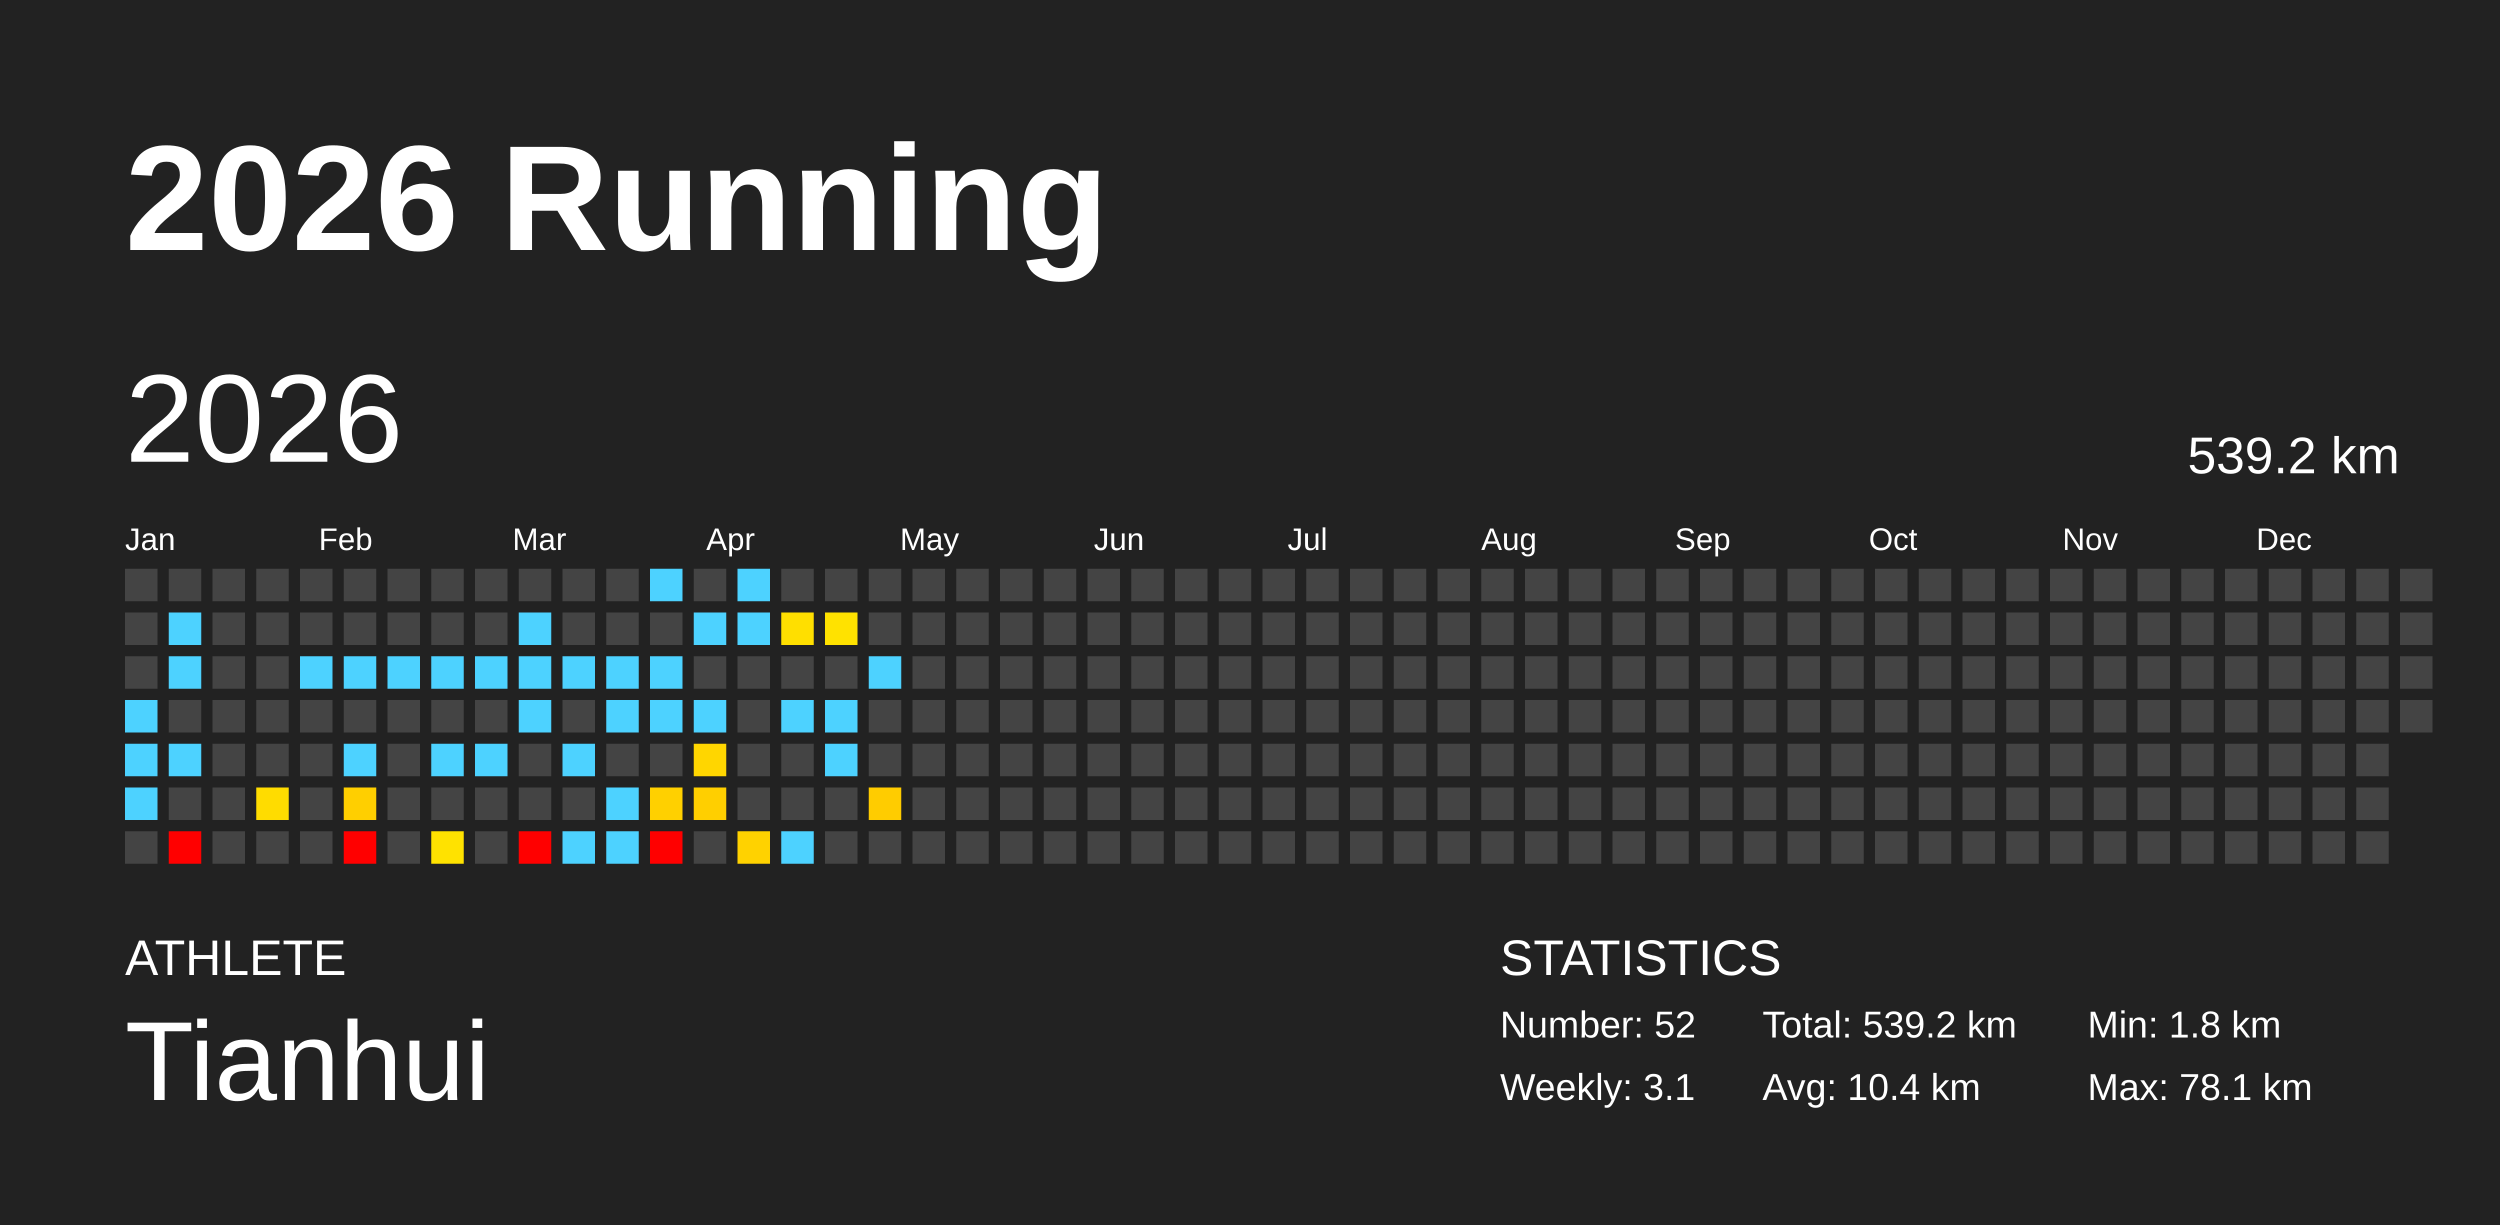
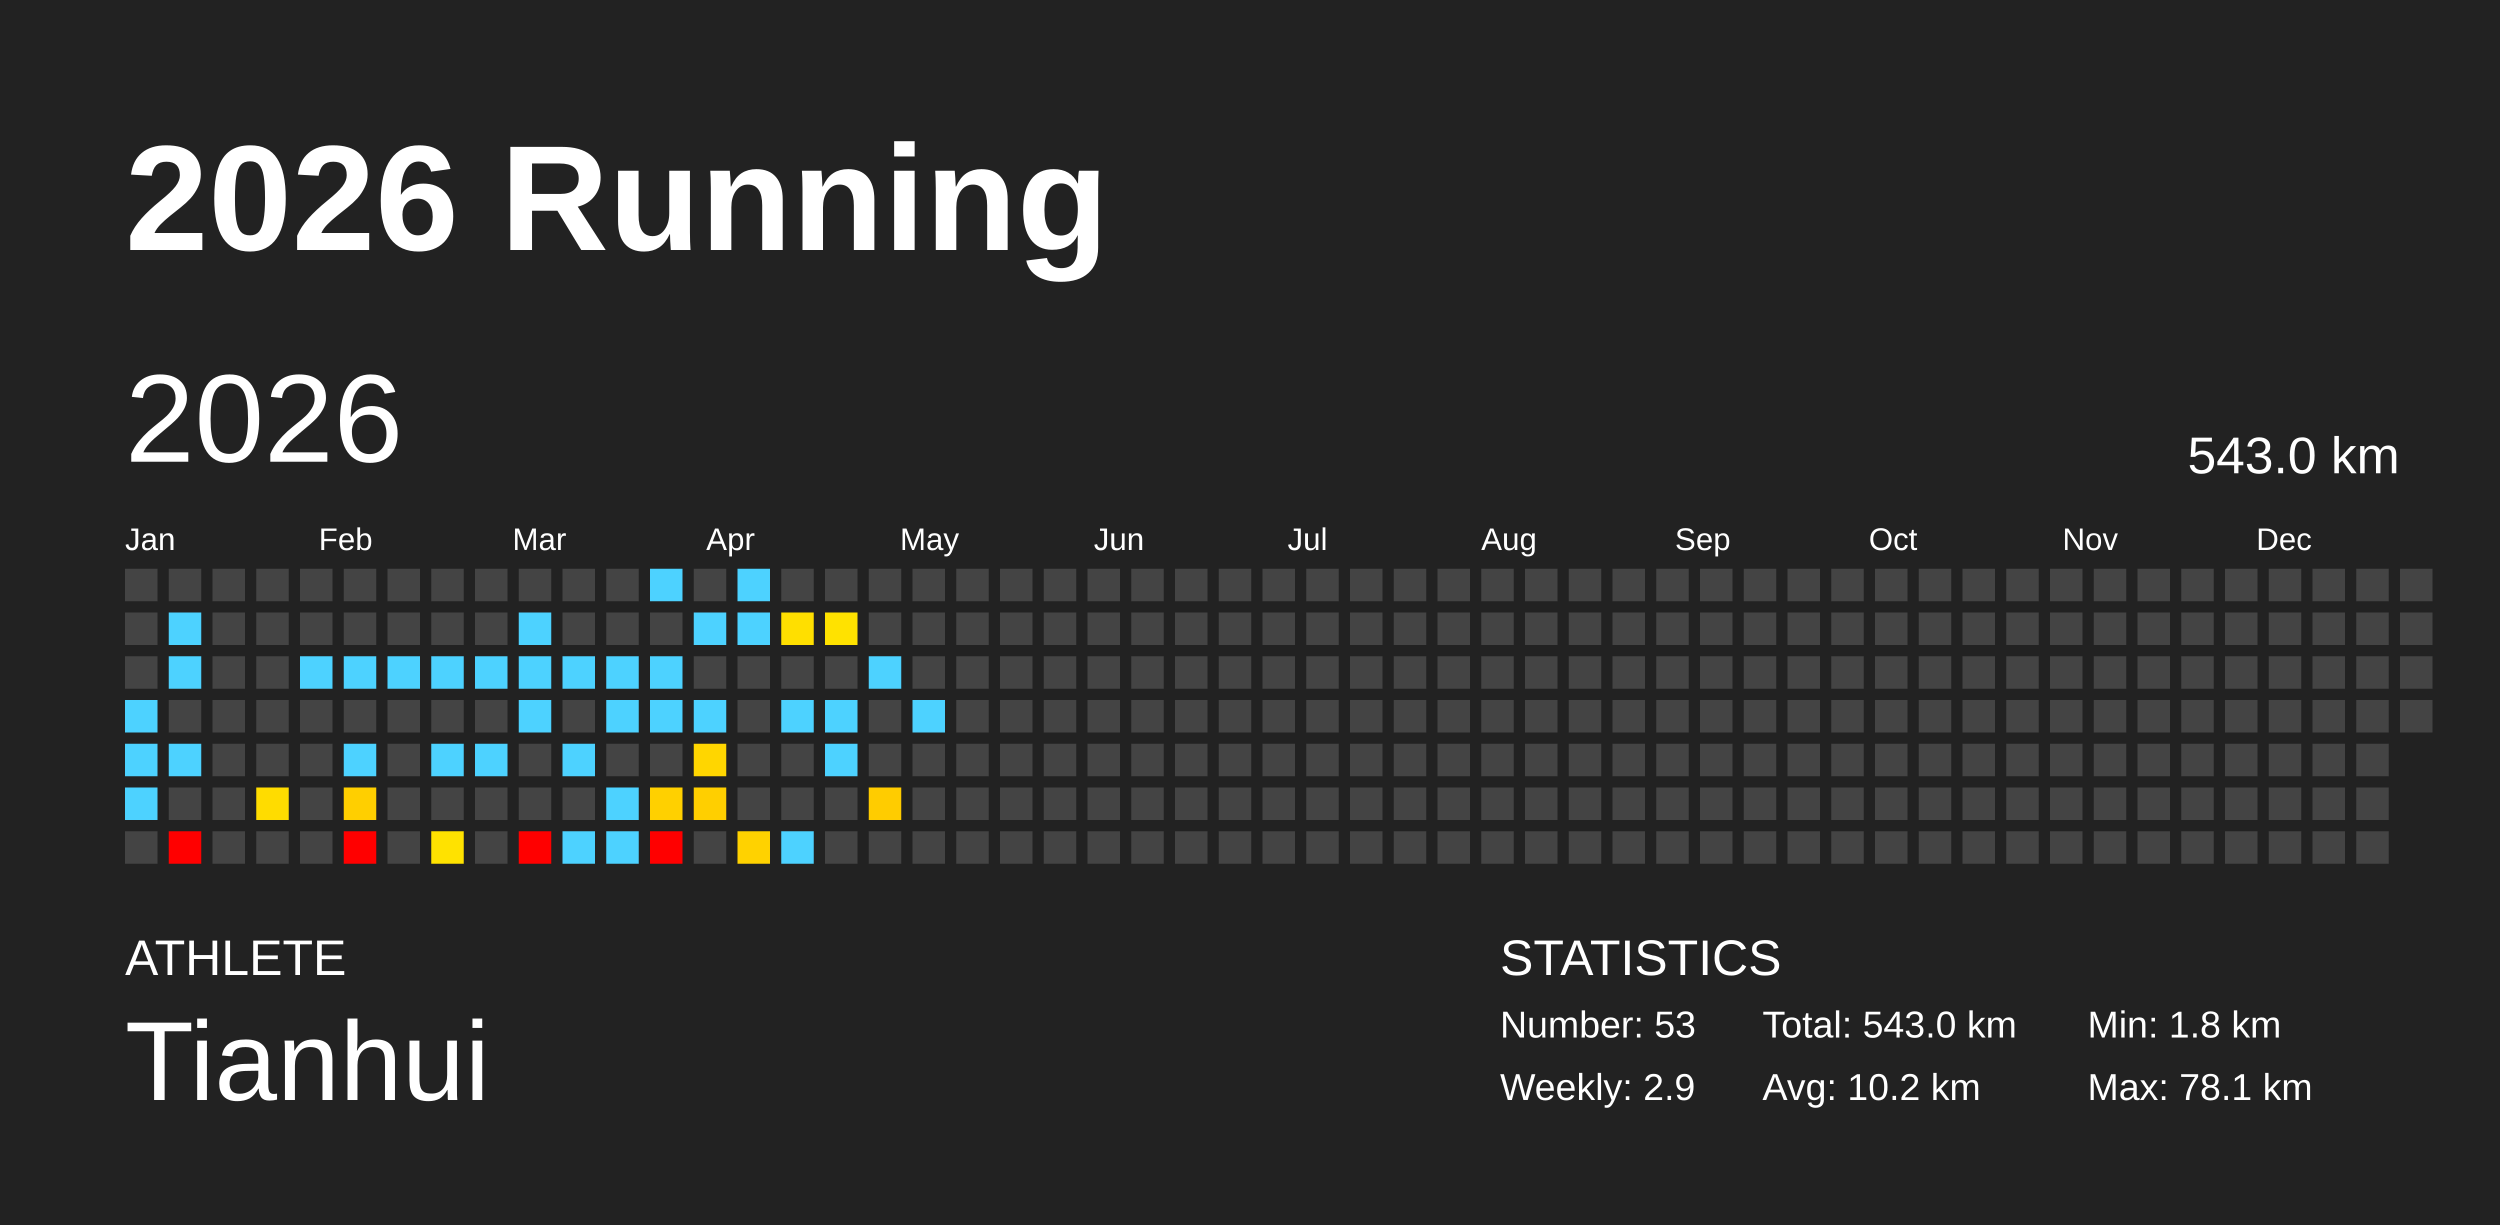
<svg xmlns="http://www.w3.org/2000/svg" baseProfile="full" height="98mm" version="1.1" viewBox="0,0,200,98" width="200mm">
  <defs />
  <rect fill="#222222" height="98" width="200" x="0" y="0" />
  <text fill="#FFFFFF" style="font-size:12px; font-family:Arial; font-weight:bold;" x="10" y="20">2026 Running</text>
  <text fill="#FFFFFF" style="font-size:4px; font-family:Arial" x="10" y="78">ATHLETE</text>
  <text fill="#FFFFFF" style="font-size:9px; font-family:Arial" x="10" y="88">Tianhui</text>
  <text fill="#FFFFFF" style="font-size:4px; font-family:Arial" x="120" y="78">STATISTICS</text>
-   <text fill="#FFFFFF" style="font-size:3px; font-family:Arial" x="120" y="83">Number: 52</text>
-   <text fill="#FFFFFF" style="font-size:3px; font-family:Arial" x="120" y="88">Weekly: 3.1</text>
-   <text fill="#FFFFFF" style="font-size:3px; font-family:Arial" x="141" y="83">Total: 539.2 km</text>
-   <text fill="#FFFFFF" style="font-size:3px; font-family:Arial" x="141" y="88">Avg: 10.4 km</text>
+   <text fill="#FFFFFF" style="font-size:3px; font-family:Arial" x="120" y="83">Number: 53</text>
+   <text fill="#FFFFFF" style="font-size:3px; font-family:Arial" x="120" y="88">Weekly: 2.9</text>
+   <text fill="#FFFFFF" style="font-size:3px; font-family:Arial" x="141" y="83">Total: 543.0 km</text>
+   <text fill="#FFFFFF" style="font-size:3px; font-family:Arial" x="141" y="88">Avg: 10.2 km</text>
  <text fill="#FFFFFF" style="font-size:3px; font-family:Arial" x="167" y="83">Min: 1.8 km</text>
  <text fill="#FFFFFF" style="font-size:3px; font-family:Arial" x="167" y="88">Max: 78.1 km</text>
  <text dominant-baseline="hanging" fill="#FFFFFF" style="font-size:10.0px; font-family:Arial;" x="10" y="30">2026</text>
-   <text dominant-baseline="hanging" fill="#FFFFFF" style="font-size:4.125px; font-family:Arial;" x="175" y="35">539.2 km</text>
+   <text dominant-baseline="hanging" fill="#FFFFFF" style="font-size:4.125px; font-family:Arial;" x="175" y="35">543.0 km</text>
  <text fill="#FFFFFF" style="font-size:2.5px; font-family:Arial" x="10.0" y="44">Jan</text>
  <text fill="#FFFFFF" style="font-size:2.5px; font-family:Arial" x="25.5" y="44">Feb</text>
  <text fill="#FFFFFF" style="font-size:2.5px; font-family:Arial" x="41.0" y="44">Mar</text>
  <text fill="#FFFFFF" style="font-size:2.5px; font-family:Arial" x="56.5" y="44">Apr</text>
  <text fill="#FFFFFF" style="font-size:2.5px; font-family:Arial" x="72.0" y="44">May</text>
  <text fill="#FFFFFF" style="font-size:2.5px; font-family:Arial" x="87.5" y="44">Jun</text>
  <text fill="#FFFFFF" style="font-size:2.5px; font-family:Arial" x="103.0" y="44">Jul</text>
  <text fill="#FFFFFF" style="font-size:2.5px; font-family:Arial" x="118.5" y="44">Aug</text>
  <text fill="#FFFFFF" style="font-size:2.5px; font-family:Arial" x="134.0" y="44">Sep</text>
  <text fill="#FFFFFF" style="font-size:2.5px; font-family:Arial" x="149.5" y="44">Oct</text>
  <text fill="#FFFFFF" style="font-size:2.5px; font-family:Arial" x="165.0" y="44">Nov</text>
  <text fill="#FFFFFF" style="font-size:2.5px; font-family:Arial" x="180.5" y="44">Dec</text>
  <rect fill="#444444" height="2.6" width="2.6" x="10.0" y="45.5" />
  <rect fill="#444444" height="2.6" width="2.6" x="10.0" y="49.0" />
  <rect fill="#444444" height="2.6" width="2.6" x="10.0" y="52.5" />
  <rect fill="#4dd2ff" height="2.6" width="2.6" x="10.0" y="56.0" />
  <rect fill="#4dd2ff" height="2.6" width="2.6" x="10.0" y="59.5" />
  <rect fill="#4dd2ff" height="2.6" width="2.6" x="10.0" y="63.0" />
  <rect fill="#444444" height="2.6" width="2.6" x="10.0" y="66.5" />
  <rect fill="#444444" height="2.6" width="2.6" x="13.5" y="45.5" />
  <rect fill="#4dd2ff" height="2.6" width="2.6" x="13.5" y="49.0" />
  <rect fill="#4dd2ff" height="2.6" width="2.6" x="13.5" y="52.5" />
  <rect fill="#444444" height="2.6" width="2.6" x="13.5" y="56.0" />
  <rect fill="#4dd2ff" height="2.6" width="2.6" x="13.5" y="59.5" />
  <rect fill="#444444" height="2.6" width="2.6" x="13.5" y="63.0" />
  <rect fill="red" height="2.6" width="2.6" x="13.5" y="66.5" />
  <rect fill="#444444" height="2.6" width="2.6" x="17.0" y="45.5" />
  <rect fill="#444444" height="2.6" width="2.6" x="17.0" y="49.0" />
  <rect fill="#444444" height="2.6" width="2.6" x="17.0" y="52.5" />
  <rect fill="#444444" height="2.6" width="2.6" x="17.0" y="56.0" />
  <rect fill="#444444" height="2.6" width="2.6" x="17.0" y="59.5" />
  <rect fill="#444444" height="2.6" width="2.6" x="17.0" y="63.0" />
  <rect fill="#444444" height="2.6" width="2.6" x="17.0" y="66.5" />
  <rect fill="#444444" height="2.6" width="2.6" x="20.5" y="45.5" />
  <rect fill="#444444" height="2.6" width="2.6" x="20.5" y="49.0" />
  <rect fill="#444444" height="2.6" width="2.6" x="20.5" y="52.5" />
  <rect fill="#444444" height="2.6" width="2.6" x="20.5" y="56.0" />
  <rect fill="#444444" height="2.6" width="2.6" x="20.5" y="59.5" />
  <rect fill="#ffdc00" height="2.6" width="2.6" x="20.5" y="63.0" />
  <rect fill="#444444" height="2.6" width="2.6" x="20.5" y="66.5" />
  <rect fill="#444444" height="2.6" width="2.6" x="24.0" y="45.5" />
  <rect fill="#444444" height="2.6" width="2.6" x="24.0" y="49.0" />
  <rect fill="#4dd2ff" height="2.6" width="2.6" x="24.0" y="52.5" />
  <rect fill="#444444" height="2.6" width="2.6" x="24.0" y="56.0" />
  <rect fill="#444444" height="2.6" width="2.6" x="24.0" y="59.5" />
  <rect fill="#444444" height="2.6" width="2.6" x="24.0" y="63.0" />
  <rect fill="#444444" height="2.6" width="2.6" x="24.0" y="66.5" />
  <rect fill="#444444" height="2.6" width="2.6" x="27.5" y="45.5" />
  <rect fill="#444444" height="2.6" width="2.6" x="27.5" y="49.0" />
  <rect fill="#4dd2ff" height="2.6" width="2.6" x="27.5" y="52.5" />
  <rect fill="#444444" height="2.6" width="2.6" x="27.5" y="56.0" />
  <rect fill="#4dd2ff" height="2.6" width="2.6" x="27.5" y="59.5" />
  <rect fill="#ffcf00" height="2.6" width="2.6" x="27.5" y="63.0" />
  <rect fill="red" height="2.6" width="2.6" x="27.5" y="66.5" />
  <rect fill="#444444" height="2.6" width="2.6" x="31.0" y="45.5" />
  <rect fill="#444444" height="2.6" width="2.6" x="31.0" y="49.0" />
  <rect fill="#4dd2ff" height="2.6" width="2.6" x="31.0" y="52.5" />
  <rect fill="#444444" height="2.6" width="2.6" x="31.0" y="56.0" />
  <rect fill="#444444" height="2.6" width="2.6" x="31.0" y="59.5" />
  <rect fill="#444444" height="2.6" width="2.6" x="31.0" y="63.0" />
  <rect fill="#444444" height="2.6" width="2.6" x="31.0" y="66.5" />
  <rect fill="#444444" height="2.6" width="2.6" x="34.5" y="45.5" />
  <rect fill="#444444" height="2.6" width="2.6" x="34.5" y="49.0" />
  <rect fill="#4dd2ff" height="2.6" width="2.6" x="34.5" y="52.5" />
  <rect fill="#444444" height="2.6" width="2.6" x="34.5" y="56.0" />
  <rect fill="#4dd2ff" height="2.6" width="2.6" x="34.5" y="59.5" />
  <rect fill="#444444" height="2.6" width="2.6" x="34.5" y="63.0" />
  <rect fill="#ffe200" height="2.6" width="2.6" x="34.5" y="66.5" />
  <rect fill="#444444" height="2.6" width="2.6" x="38.0" y="45.5" />
  <rect fill="#444444" height="2.6" width="2.6" x="38.0" y="49.0" />
  <rect fill="#4dd2ff" height="2.6" width="2.6" x="38.0" y="52.5" />
  <rect fill="#444444" height="2.6" width="2.6" x="38.0" y="56.0" />
  <rect fill="#4dd2ff" height="2.6" width="2.6" x="38.0" y="59.5" />
  <rect fill="#444444" height="2.6" width="2.6" x="38.0" y="63.0" />
  <rect fill="#444444" height="2.6" width="2.6" x="38.0" y="66.5" />
  <rect fill="#444444" height="2.6" width="2.6" x="41.5" y="45.5" />
  <rect fill="#4dd2ff" height="2.6" width="2.6" x="41.5" y="49.0" />
  <rect fill="#4dd2ff" height="2.6" width="2.6" x="41.5" y="52.5" />
  <rect fill="#4dd2ff" height="2.6" width="2.6" x="41.5" y="56.0" />
  <rect fill="#444444" height="2.6" width="2.6" x="41.5" y="59.5" />
  <rect fill="#444444" height="2.6" width="2.6" x="41.5" y="63.0" />
  <rect fill="red" height="2.6" width="2.6" x="41.5" y="66.5" />
  <rect fill="#444444" height="2.6" width="2.6" x="45.0" y="45.5" />
  <rect fill="#444444" height="2.6" width="2.6" x="45.0" y="49.0" />
  <rect fill="#4dd2ff" height="2.6" width="2.6" x="45.0" y="52.5" />
  <rect fill="#444444" height="2.6" width="2.6" x="45.0" y="56.0" />
  <rect fill="#4dd2ff" height="2.6" width="2.6" x="45.0" y="59.5" />
  <rect fill="#444444" height="2.6" width="2.6" x="45.0" y="63.0" />
  <rect fill="#4dd2ff" height="2.6" width="2.6" x="45.0" y="66.5" />
  <rect fill="#444444" height="2.6" width="2.6" x="48.5" y="45.5" />
  <rect fill="#444444" height="2.6" width="2.6" x="48.5" y="49.0" />
  <rect fill="#4dd2ff" height="2.6" width="2.6" x="48.5" y="52.5" />
  <rect fill="#4dd2ff" height="2.6" width="2.6" x="48.5" y="56.0" />
  <rect fill="#444444" height="2.6" width="2.6" x="48.5" y="59.5" />
  <rect fill="#4dd2ff" height="2.6" width="2.6" x="48.5" y="63.0" />
  <rect fill="#4dd2ff" height="2.6" width="2.6" x="48.5" y="66.5" />
  <rect fill="#4dd2ff" height="2.6" width="2.6" x="52.0" y="45.5" />
  <rect fill="#444444" height="2.6" width="2.6" x="52.0" y="49.0" />
  <rect fill="#4dd2ff" height="2.6" width="2.6" x="52.0" y="52.5" />
  <rect fill="#4dd2ff" height="2.6" width="2.6" x="52.0" y="56.0" />
  <rect fill="#444444" height="2.6" width="2.6" x="52.0" y="59.5" />
  <rect fill="#ffd000" height="2.6" width="2.6" x="52.0" y="63.0" />
  <rect fill="red" height="2.6" width="2.6" x="52.0" y="66.5" />
  <rect fill="#444444" height="2.6" width="2.6" x="55.5" y="45.5" />
  <rect fill="#4dd2ff" height="2.6" width="2.6" x="55.5" y="49.0" />
  <rect fill="#444444" height="2.6" width="2.6" x="55.5" y="52.5" />
  <rect fill="#4dd2ff" height="2.6" width="2.6" x="55.5" y="56.0" />
  <rect fill="#ffd600" height="2.6" width="2.6" x="55.5" y="59.5" />
  <rect fill="#ffcf00" height="2.6" width="2.6" x="55.5" y="63.0" />
  <rect fill="#444444" height="2.6" width="2.6" x="55.5" y="66.5" />
  <rect fill="#4dd2ff" height="2.6" width="2.6" x="59.0" y="45.5" />
  <rect fill="#4dd2ff" height="2.6" width="2.6" x="59.0" y="49.0" />
  <rect fill="#444444" height="2.6" width="2.6" x="59.0" y="52.5" />
  <rect fill="#444444" height="2.6" width="2.6" x="59.0" y="56.0" />
  <rect fill="#444444" height="2.6" width="2.6" x="59.0" y="59.5" />
  <rect fill="#444444" height="2.6" width="2.6" x="59.0" y="63.0" />
  <rect fill="#ffd200" height="2.6" width="2.6" x="59.0" y="66.5" />
  <rect fill="#444444" height="2.6" width="2.6" x="62.5" y="45.5" />
  <rect fill="#ffdf00" height="2.6" width="2.6" x="62.5" y="49.0" />
  <rect fill="#444444" height="2.6" width="2.6" x="62.5" y="52.5" />
  <rect fill="#4dd2ff" height="2.6" width="2.6" x="62.5" y="56.0" />
  <rect fill="#444444" height="2.6" width="2.6" x="62.5" y="59.5" />
  <rect fill="#444444" height="2.6" width="2.6" x="62.5" y="63.0" />
  <rect fill="#4dd2ff" height="2.6" width="2.6" x="62.5" y="66.5" />
  <rect fill="#444444" height="2.6" width="2.6" x="66.0" y="45.5" />
  <rect fill="#ffe200" height="2.6" width="2.6" x="66.0" y="49.0" />
  <rect fill="#444444" height="2.6" width="2.6" x="66.0" y="52.5" />
  <rect fill="#4dd2ff" height="2.6" width="2.6" x="66.0" y="56.0" />
  <rect fill="#4dd2ff" height="2.6" width="2.6" x="66.0" y="59.5" />
  <rect fill="#444444" height="2.6" width="2.6" x="66.0" y="63.0" />
  <rect fill="#444444" height="2.6" width="2.6" x="66.0" y="66.5" />
  <rect fill="#444444" height="2.6" width="2.6" x="69.5" y="45.5" />
  <rect fill="#444444" height="2.6" width="2.6" x="69.5" y="49.0" />
  <rect fill="#4dd2ff" height="2.6" width="2.6" x="69.5" y="52.5" />
  <rect fill="#444444" height="2.6" width="2.6" x="69.5" y="56.0" />
  <rect fill="#444444" height="2.6" width="2.6" x="69.5" y="59.5" />
  <rect fill="#ffcc00" height="2.6" width="2.6" x="69.5" y="63.0" />
  <rect fill="#444444" height="2.6" width="2.6" x="69.5" y="66.5" />
  <rect fill="#444444" height="2.6" width="2.6" x="73.0" y="45.5" />
  <rect fill="#444444" height="2.6" width="2.6" x="73.0" y="49.0" />
  <rect fill="#444444" height="2.6" width="2.6" x="73.0" y="52.5" />
-   <rect fill="#444444" height="2.6" width="2.6" x="73.0" y="56.0" />
+   <rect fill="#4dd2ff" height="2.6" width="2.6" x="73.0" y="56.0" />
  <rect fill="#444444" height="2.6" width="2.6" x="73.0" y="59.5" />
  <rect fill="#444444" height="2.6" width="2.6" x="73.0" y="63.0" />
  <rect fill="#444444" height="2.6" width="2.6" x="73.0" y="66.5" />
  <rect fill="#444444" height="2.6" width="2.6" x="76.5" y="45.5" />
  <rect fill="#444444" height="2.6" width="2.6" x="76.5" y="49.0" />
  <rect fill="#444444" height="2.6" width="2.6" x="76.5" y="52.5" />
  <rect fill="#444444" height="2.6" width="2.6" x="76.5" y="56.0" />
  <rect fill="#444444" height="2.6" width="2.6" x="76.5" y="59.5" />
  <rect fill="#444444" height="2.6" width="2.6" x="76.5" y="63.0" />
  <rect fill="#444444" height="2.6" width="2.6" x="76.5" y="66.5" />
  <rect fill="#444444" height="2.6" width="2.6" x="80.0" y="45.5" />
  <rect fill="#444444" height="2.6" width="2.6" x="80.0" y="49.0" />
  <rect fill="#444444" height="2.6" width="2.6" x="80.0" y="52.5" />
  <rect fill="#444444" height="2.6" width="2.6" x="80.0" y="56.0" />
  <rect fill="#444444" height="2.6" width="2.6" x="80.0" y="59.5" />
  <rect fill="#444444" height="2.6" width="2.6" x="80.0" y="63.0" />
  <rect fill="#444444" height="2.6" width="2.6" x="80.0" y="66.5" />
  <rect fill="#444444" height="2.6" width="2.6" x="83.5" y="45.5" />
  <rect fill="#444444" height="2.6" width="2.6" x="83.5" y="49.0" />
  <rect fill="#444444" height="2.6" width="2.6" x="83.5" y="52.5" />
  <rect fill="#444444" height="2.6" width="2.6" x="83.5" y="56.0" />
  <rect fill="#444444" height="2.6" width="2.6" x="83.5" y="59.5" />
  <rect fill="#444444" height="2.6" width="2.6" x="83.5" y="63.0" />
  <rect fill="#444444" height="2.6" width="2.6" x="83.5" y="66.5" />
  <rect fill="#444444" height="2.6" width="2.6" x="87.0" y="45.5" />
  <rect fill="#444444" height="2.6" width="2.6" x="87.0" y="49.0" />
  <rect fill="#444444" height="2.6" width="2.6" x="87.0" y="52.5" />
  <rect fill="#444444" height="2.6" width="2.6" x="87.0" y="56.0" />
  <rect fill="#444444" height="2.6" width="2.6" x="87.0" y="59.5" />
  <rect fill="#444444" height="2.6" width="2.6" x="87.0" y="63.0" />
  <rect fill="#444444" height="2.6" width="2.6" x="87.0" y="66.5" />
  <rect fill="#444444" height="2.6" width="2.6" x="90.5" y="45.5" />
  <rect fill="#444444" height="2.6" width="2.6" x="90.5" y="49.0" />
  <rect fill="#444444" height="2.6" width="2.6" x="90.5" y="52.5" />
  <rect fill="#444444" height="2.6" width="2.6" x="90.5" y="56.0" />
  <rect fill="#444444" height="2.6" width="2.6" x="90.5" y="59.5" />
  <rect fill="#444444" height="2.6" width="2.6" x="90.5" y="63.0" />
  <rect fill="#444444" height="2.6" width="2.6" x="90.5" y="66.5" />
  <rect fill="#444444" height="2.6" width="2.6" x="94.0" y="45.5" />
  <rect fill="#444444" height="2.6" width="2.6" x="94.0" y="49.0" />
  <rect fill="#444444" height="2.6" width="2.6" x="94.0" y="52.5" />
  <rect fill="#444444" height="2.6" width="2.6" x="94.0" y="56.0" />
  <rect fill="#444444" height="2.6" width="2.6" x="94.0" y="59.5" />
  <rect fill="#444444" height="2.6" width="2.6" x="94.0" y="63.0" />
  <rect fill="#444444" height="2.6" width="2.6" x="94.0" y="66.5" />
  <rect fill="#444444" height="2.6" width="2.6" x="97.5" y="45.5" />
  <rect fill="#444444" height="2.6" width="2.6" x="97.5" y="49.0" />
  <rect fill="#444444" height="2.6" width="2.6" x="97.5" y="52.5" />
  <rect fill="#444444" height="2.6" width="2.6" x="97.5" y="56.0" />
  <rect fill="#444444" height="2.6" width="2.6" x="97.5" y="59.5" />
  <rect fill="#444444" height="2.6" width="2.6" x="97.5" y="63.0" />
  <rect fill="#444444" height="2.6" width="2.6" x="97.5" y="66.5" />
  <rect fill="#444444" height="2.6" width="2.6" x="101.0" y="45.5" />
  <rect fill="#444444" height="2.6" width="2.6" x="101.0" y="49.0" />
  <rect fill="#444444" height="2.6" width="2.6" x="101.0" y="52.5" />
  <rect fill="#444444" height="2.6" width="2.6" x="101.0" y="56.0" />
  <rect fill="#444444" height="2.6" width="2.6" x="101.0" y="59.5" />
  <rect fill="#444444" height="2.6" width="2.6" x="101.0" y="63.0" />
  <rect fill="#444444" height="2.6" width="2.6" x="101.0" y="66.5" />
  <rect fill="#444444" height="2.6" width="2.6" x="104.5" y="45.5" />
  <rect fill="#444444" height="2.6" width="2.6" x="104.5" y="49.0" />
  <rect fill="#444444" height="2.6" width="2.6" x="104.5" y="52.5" />
  <rect fill="#444444" height="2.6" width="2.6" x="104.5" y="56.0" />
  <rect fill="#444444" height="2.6" width="2.6" x="104.5" y="59.5" />
  <rect fill="#444444" height="2.6" width="2.6" x="104.5" y="63.0" />
  <rect fill="#444444" height="2.6" width="2.6" x="104.5" y="66.5" />
  <rect fill="#444444" height="2.6" width="2.6" x="108.0" y="45.5" />
  <rect fill="#444444" height="2.6" width="2.6" x="108.0" y="49.0" />
  <rect fill="#444444" height="2.6" width="2.6" x="108.0" y="52.5" />
  <rect fill="#444444" height="2.6" width="2.6" x="108.0" y="56.0" />
  <rect fill="#444444" height="2.6" width="2.6" x="108.0" y="59.5" />
  <rect fill="#444444" height="2.6" width="2.6" x="108.0" y="63.0" />
  <rect fill="#444444" height="2.6" width="2.6" x="108.0" y="66.5" />
  <rect fill="#444444" height="2.6" width="2.6" x="111.5" y="45.5" />
  <rect fill="#444444" height="2.6" width="2.6" x="111.5" y="49.0" />
  <rect fill="#444444" height="2.6" width="2.6" x="111.5" y="52.5" />
  <rect fill="#444444" height="2.6" width="2.6" x="111.5" y="56.0" />
  <rect fill="#444444" height="2.6" width="2.6" x="111.5" y="59.5" />
  <rect fill="#444444" height="2.6" width="2.6" x="111.5" y="63.0" />
  <rect fill="#444444" height="2.6" width="2.6" x="111.5" y="66.5" />
  <rect fill="#444444" height="2.6" width="2.6" x="115.0" y="45.5" />
  <rect fill="#444444" height="2.6" width="2.6" x="115.0" y="49.0" />
  <rect fill="#444444" height="2.6" width="2.6" x="115.0" y="52.5" />
  <rect fill="#444444" height="2.6" width="2.6" x="115.0" y="56.0" />
  <rect fill="#444444" height="2.6" width="2.6" x="115.0" y="59.5" />
  <rect fill="#444444" height="2.6" width="2.6" x="115.0" y="63.0" />
  <rect fill="#444444" height="2.6" width="2.6" x="115.0" y="66.5" />
  <rect fill="#444444" height="2.6" width="2.6" x="118.5" y="45.5" />
  <rect fill="#444444" height="2.6" width="2.6" x="118.5" y="49.0" />
  <rect fill="#444444" height="2.6" width="2.6" x="118.5" y="52.5" />
  <rect fill="#444444" height="2.6" width="2.6" x="118.5" y="56.0" />
  <rect fill="#444444" height="2.6" width="2.6" x="118.5" y="59.5" />
  <rect fill="#444444" height="2.6" width="2.6" x="118.5" y="63.0" />
  <rect fill="#444444" height="2.6" width="2.6" x="118.5" y="66.5" />
  <rect fill="#444444" height="2.6" width="2.6" x="122.0" y="45.5" />
  <rect fill="#444444" height="2.6" width="2.6" x="122.0" y="49.0" />
  <rect fill="#444444" height="2.6" width="2.6" x="122.0" y="52.5" />
  <rect fill="#444444" height="2.6" width="2.6" x="122.0" y="56.0" />
  <rect fill="#444444" height="2.6" width="2.6" x="122.0" y="59.5" />
  <rect fill="#444444" height="2.6" width="2.6" x="122.0" y="63.0" />
  <rect fill="#444444" height="2.6" width="2.6" x="122.0" y="66.5" />
  <rect fill="#444444" height="2.6" width="2.6" x="125.5" y="45.5" />
  <rect fill="#444444" height="2.6" width="2.6" x="125.5" y="49.0" />
  <rect fill="#444444" height="2.6" width="2.6" x="125.5" y="52.5" />
  <rect fill="#444444" height="2.6" width="2.6" x="125.5" y="56.0" />
  <rect fill="#444444" height="2.6" width="2.6" x="125.5" y="59.5" />
  <rect fill="#444444" height="2.6" width="2.6" x="125.5" y="63.0" />
  <rect fill="#444444" height="2.6" width="2.6" x="125.5" y="66.5" />
  <rect fill="#444444" height="2.6" width="2.6" x="129.0" y="45.5" />
  <rect fill="#444444" height="2.6" width="2.6" x="129.0" y="49.0" />
  <rect fill="#444444" height="2.6" width="2.6" x="129.0" y="52.5" />
  <rect fill="#444444" height="2.6" width="2.6" x="129.0" y="56.0" />
  <rect fill="#444444" height="2.6" width="2.6" x="129.0" y="59.5" />
  <rect fill="#444444" height="2.6" width="2.6" x="129.0" y="63.0" />
  <rect fill="#444444" height="2.6" width="2.6" x="129.0" y="66.5" />
  <rect fill="#444444" height="2.6" width="2.6" x="132.5" y="45.5" />
  <rect fill="#444444" height="2.6" width="2.6" x="132.5" y="49.0" />
  <rect fill="#444444" height="2.6" width="2.6" x="132.5" y="52.5" />
  <rect fill="#444444" height="2.6" width="2.6" x="132.5" y="56.0" />
  <rect fill="#444444" height="2.6" width="2.6" x="132.5" y="59.5" />
  <rect fill="#444444" height="2.6" width="2.6" x="132.5" y="63.0" />
  <rect fill="#444444" height="2.6" width="2.6" x="132.5" y="66.5" />
  <rect fill="#444444" height="2.6" width="2.6" x="136.0" y="45.5" />
  <rect fill="#444444" height="2.6" width="2.6" x="136.0" y="49.0" />
  <rect fill="#444444" height="2.6" width="2.6" x="136.0" y="52.5" />
  <rect fill="#444444" height="2.6" width="2.6" x="136.0" y="56.0" />
  <rect fill="#444444" height="2.6" width="2.6" x="136.0" y="59.5" />
  <rect fill="#444444" height="2.6" width="2.6" x="136.0" y="63.0" />
  <rect fill="#444444" height="2.6" width="2.6" x="136.0" y="66.5" />
  <rect fill="#444444" height="2.6" width="2.6" x="139.5" y="45.5" />
  <rect fill="#444444" height="2.6" width="2.6" x="139.5" y="49.0" />
  <rect fill="#444444" height="2.6" width="2.6" x="139.5" y="52.5" />
  <rect fill="#444444" height="2.6" width="2.6" x="139.5" y="56.0" />
  <rect fill="#444444" height="2.6" width="2.6" x="139.5" y="59.5" />
  <rect fill="#444444" height="2.6" width="2.6" x="139.5" y="63.0" />
  <rect fill="#444444" height="2.6" width="2.6" x="139.5" y="66.5" />
  <rect fill="#444444" height="2.6" width="2.6" x="143.0" y="45.5" />
  <rect fill="#444444" height="2.6" width="2.6" x="143.0" y="49.0" />
  <rect fill="#444444" height="2.6" width="2.6" x="143.0" y="52.5" />
  <rect fill="#444444" height="2.6" width="2.6" x="143.0" y="56.0" />
  <rect fill="#444444" height="2.6" width="2.6" x="143.0" y="59.5" />
  <rect fill="#444444" height="2.6" width="2.6" x="143.0" y="63.0" />
  <rect fill="#444444" height="2.6" width="2.6" x="143.0" y="66.5" />
  <rect fill="#444444" height="2.6" width="2.6" x="146.5" y="45.5" />
  <rect fill="#444444" height="2.6" width="2.6" x="146.5" y="49.0" />
  <rect fill="#444444" height="2.6" width="2.6" x="146.5" y="52.5" />
  <rect fill="#444444" height="2.6" width="2.6" x="146.5" y="56.0" />
  <rect fill="#444444" height="2.6" width="2.6" x="146.5" y="59.5" />
  <rect fill="#444444" height="2.6" width="2.6" x="146.5" y="63.0" />
  <rect fill="#444444" height="2.6" width="2.6" x="146.5" y="66.5" />
  <rect fill="#444444" height="2.6" width="2.6" x="150.0" y="45.5" />
  <rect fill="#444444" height="2.6" width="2.6" x="150.0" y="49.0" />
  <rect fill="#444444" height="2.6" width="2.6" x="150.0" y="52.5" />
  <rect fill="#444444" height="2.6" width="2.6" x="150.0" y="56.0" />
  <rect fill="#444444" height="2.6" width="2.6" x="150.0" y="59.5" />
  <rect fill="#444444" height="2.6" width="2.6" x="150.0" y="63.0" />
  <rect fill="#444444" height="2.6" width="2.6" x="150.0" y="66.5" />
  <rect fill="#444444" height="2.6" width="2.6" x="153.5" y="45.5" />
  <rect fill="#444444" height="2.6" width="2.6" x="153.5" y="49.0" />
  <rect fill="#444444" height="2.6" width="2.6" x="153.5" y="52.5" />
  <rect fill="#444444" height="2.6" width="2.6" x="153.5" y="56.0" />
  <rect fill="#444444" height="2.6" width="2.6" x="153.5" y="59.5" />
  <rect fill="#444444" height="2.6" width="2.6" x="153.5" y="63.0" />
  <rect fill="#444444" height="2.6" width="2.6" x="153.5" y="66.5" />
  <rect fill="#444444" height="2.6" width="2.6" x="157.0" y="45.5" />
  <rect fill="#444444" height="2.6" width="2.6" x="157.0" y="49.0" />
  <rect fill="#444444" height="2.6" width="2.6" x="157.0" y="52.5" />
  <rect fill="#444444" height="2.6" width="2.6" x="157.0" y="56.0" />
  <rect fill="#444444" height="2.6" width="2.6" x="157.0" y="59.5" />
  <rect fill="#444444" height="2.6" width="2.6" x="157.0" y="63.0" />
  <rect fill="#444444" height="2.6" width="2.6" x="157.0" y="66.5" />
  <rect fill="#444444" height="2.6" width="2.6" x="160.5" y="45.5" />
  <rect fill="#444444" height="2.6" width="2.6" x="160.5" y="49.0" />
  <rect fill="#444444" height="2.6" width="2.6" x="160.5" y="52.5" />
  <rect fill="#444444" height="2.6" width="2.6" x="160.5" y="56.0" />
  <rect fill="#444444" height="2.6" width="2.6" x="160.5" y="59.5" />
  <rect fill="#444444" height="2.6" width="2.6" x="160.5" y="63.0" />
  <rect fill="#444444" height="2.6" width="2.6" x="160.5" y="66.5" />
  <rect fill="#444444" height="2.6" width="2.6" x="164.0" y="45.5" />
  <rect fill="#444444" height="2.6" width="2.6" x="164.0" y="49.0" />
  <rect fill="#444444" height="2.6" width="2.6" x="164.0" y="52.5" />
  <rect fill="#444444" height="2.6" width="2.6" x="164.0" y="56.0" />
  <rect fill="#444444" height="2.6" width="2.6" x="164.0" y="59.5" />
  <rect fill="#444444" height="2.6" width="2.6" x="164.0" y="63.0" />
  <rect fill="#444444" height="2.6" width="2.6" x="164.0" y="66.5" />
  <rect fill="#444444" height="2.6" width="2.6" x="167.5" y="45.5" />
  <rect fill="#444444" height="2.6" width="2.6" x="167.5" y="49.0" />
  <rect fill="#444444" height="2.6" width="2.6" x="167.5" y="52.5" />
  <rect fill="#444444" height="2.6" width="2.6" x="167.5" y="56.0" />
  <rect fill="#444444" height="2.6" width="2.6" x="167.5" y="59.5" />
  <rect fill="#444444" height="2.6" width="2.6" x="167.5" y="63.0" />
  <rect fill="#444444" height="2.6" width="2.6" x="167.5" y="66.5" />
  <rect fill="#444444" height="2.6" width="2.6" x="171.0" y="45.5" />
  <rect fill="#444444" height="2.6" width="2.6" x="171.0" y="49.0" />
  <rect fill="#444444" height="2.6" width="2.6" x="171.0" y="52.5" />
  <rect fill="#444444" height="2.6" width="2.6" x="171.0" y="56.0" />
  <rect fill="#444444" height="2.6" width="2.6" x="171.0" y="59.5" />
  <rect fill="#444444" height="2.6" width="2.6" x="171.0" y="63.0" />
  <rect fill="#444444" height="2.6" width="2.6" x="171.0" y="66.5" />
  <rect fill="#444444" height="2.6" width="2.6" x="174.5" y="45.5" />
  <rect fill="#444444" height="2.6" width="2.6" x="174.5" y="49.0" />
  <rect fill="#444444" height="2.6" width="2.6" x="174.5" y="52.5" />
  <rect fill="#444444" height="2.6" width="2.6" x="174.5" y="56.0" />
  <rect fill="#444444" height="2.6" width="2.6" x="174.5" y="59.5" />
  <rect fill="#444444" height="2.6" width="2.6" x="174.5" y="63.0" />
  <rect fill="#444444" height="2.6" width="2.6" x="174.5" y="66.5" />
  <rect fill="#444444" height="2.6" width="2.6" x="178.0" y="45.5" />
  <rect fill="#444444" height="2.6" width="2.6" x="178.0" y="49.0" />
  <rect fill="#444444" height="2.6" width="2.6" x="178.0" y="52.5" />
  <rect fill="#444444" height="2.6" width="2.6" x="178.0" y="56.0" />
  <rect fill="#444444" height="2.6" width="2.6" x="178.0" y="59.5" />
  <rect fill="#444444" height="2.6" width="2.6" x="178.0" y="63.0" />
  <rect fill="#444444" height="2.6" width="2.6" x="178.0" y="66.5" />
  <rect fill="#444444" height="2.6" width="2.6" x="181.5" y="45.5" />
  <rect fill="#444444" height="2.6" width="2.6" x="181.5" y="49.0" />
  <rect fill="#444444" height="2.6" width="2.6" x="181.5" y="52.5" />
  <rect fill="#444444" height="2.6" width="2.6" x="181.5" y="56.0" />
  <rect fill="#444444" height="2.6" width="2.6" x="181.5" y="59.5" />
  <rect fill="#444444" height="2.6" width="2.6" x="181.5" y="63.0" />
  <rect fill="#444444" height="2.6" width="2.6" x="181.5" y="66.5" />
  <rect fill="#444444" height="2.6" width="2.6" x="185.0" y="45.5" />
  <rect fill="#444444" height="2.6" width="2.6" x="185.0" y="49.0" />
  <rect fill="#444444" height="2.6" width="2.6" x="185.0" y="52.5" />
  <rect fill="#444444" height="2.6" width="2.6" x="185.0" y="56.0" />
  <rect fill="#444444" height="2.6" width="2.6" x="185.0" y="59.5" />
  <rect fill="#444444" height="2.6" width="2.6" x="185.0" y="63.0" />
  <rect fill="#444444" height="2.6" width="2.6" x="185.0" y="66.5" />
  <rect fill="#444444" height="2.6" width="2.6" x="188.5" y="45.5" />
  <rect fill="#444444" height="2.6" width="2.6" x="188.5" y="49.0" />
  <rect fill="#444444" height="2.6" width="2.6" x="188.5" y="52.5" />
  <rect fill="#444444" height="2.6" width="2.6" x="188.5" y="56.0" />
  <rect fill="#444444" height="2.6" width="2.6" x="188.5" y="59.5" />
  <rect fill="#444444" height="2.6" width="2.6" x="188.5" y="63.0" />
  <rect fill="#444444" height="2.6" width="2.6" x="188.5" y="66.5" />
  <rect fill="#444444" height="2.6" width="2.6" x="192.0" y="45.5" />
  <rect fill="#444444" height="2.6" width="2.6" x="192.0" y="49.0" />
  <rect fill="#444444" height="2.6" width="2.6" x="192.0" y="52.5" />
  <rect fill="#444444" height="2.6" width="2.6" x="192.0" y="56.0" />
</svg>
